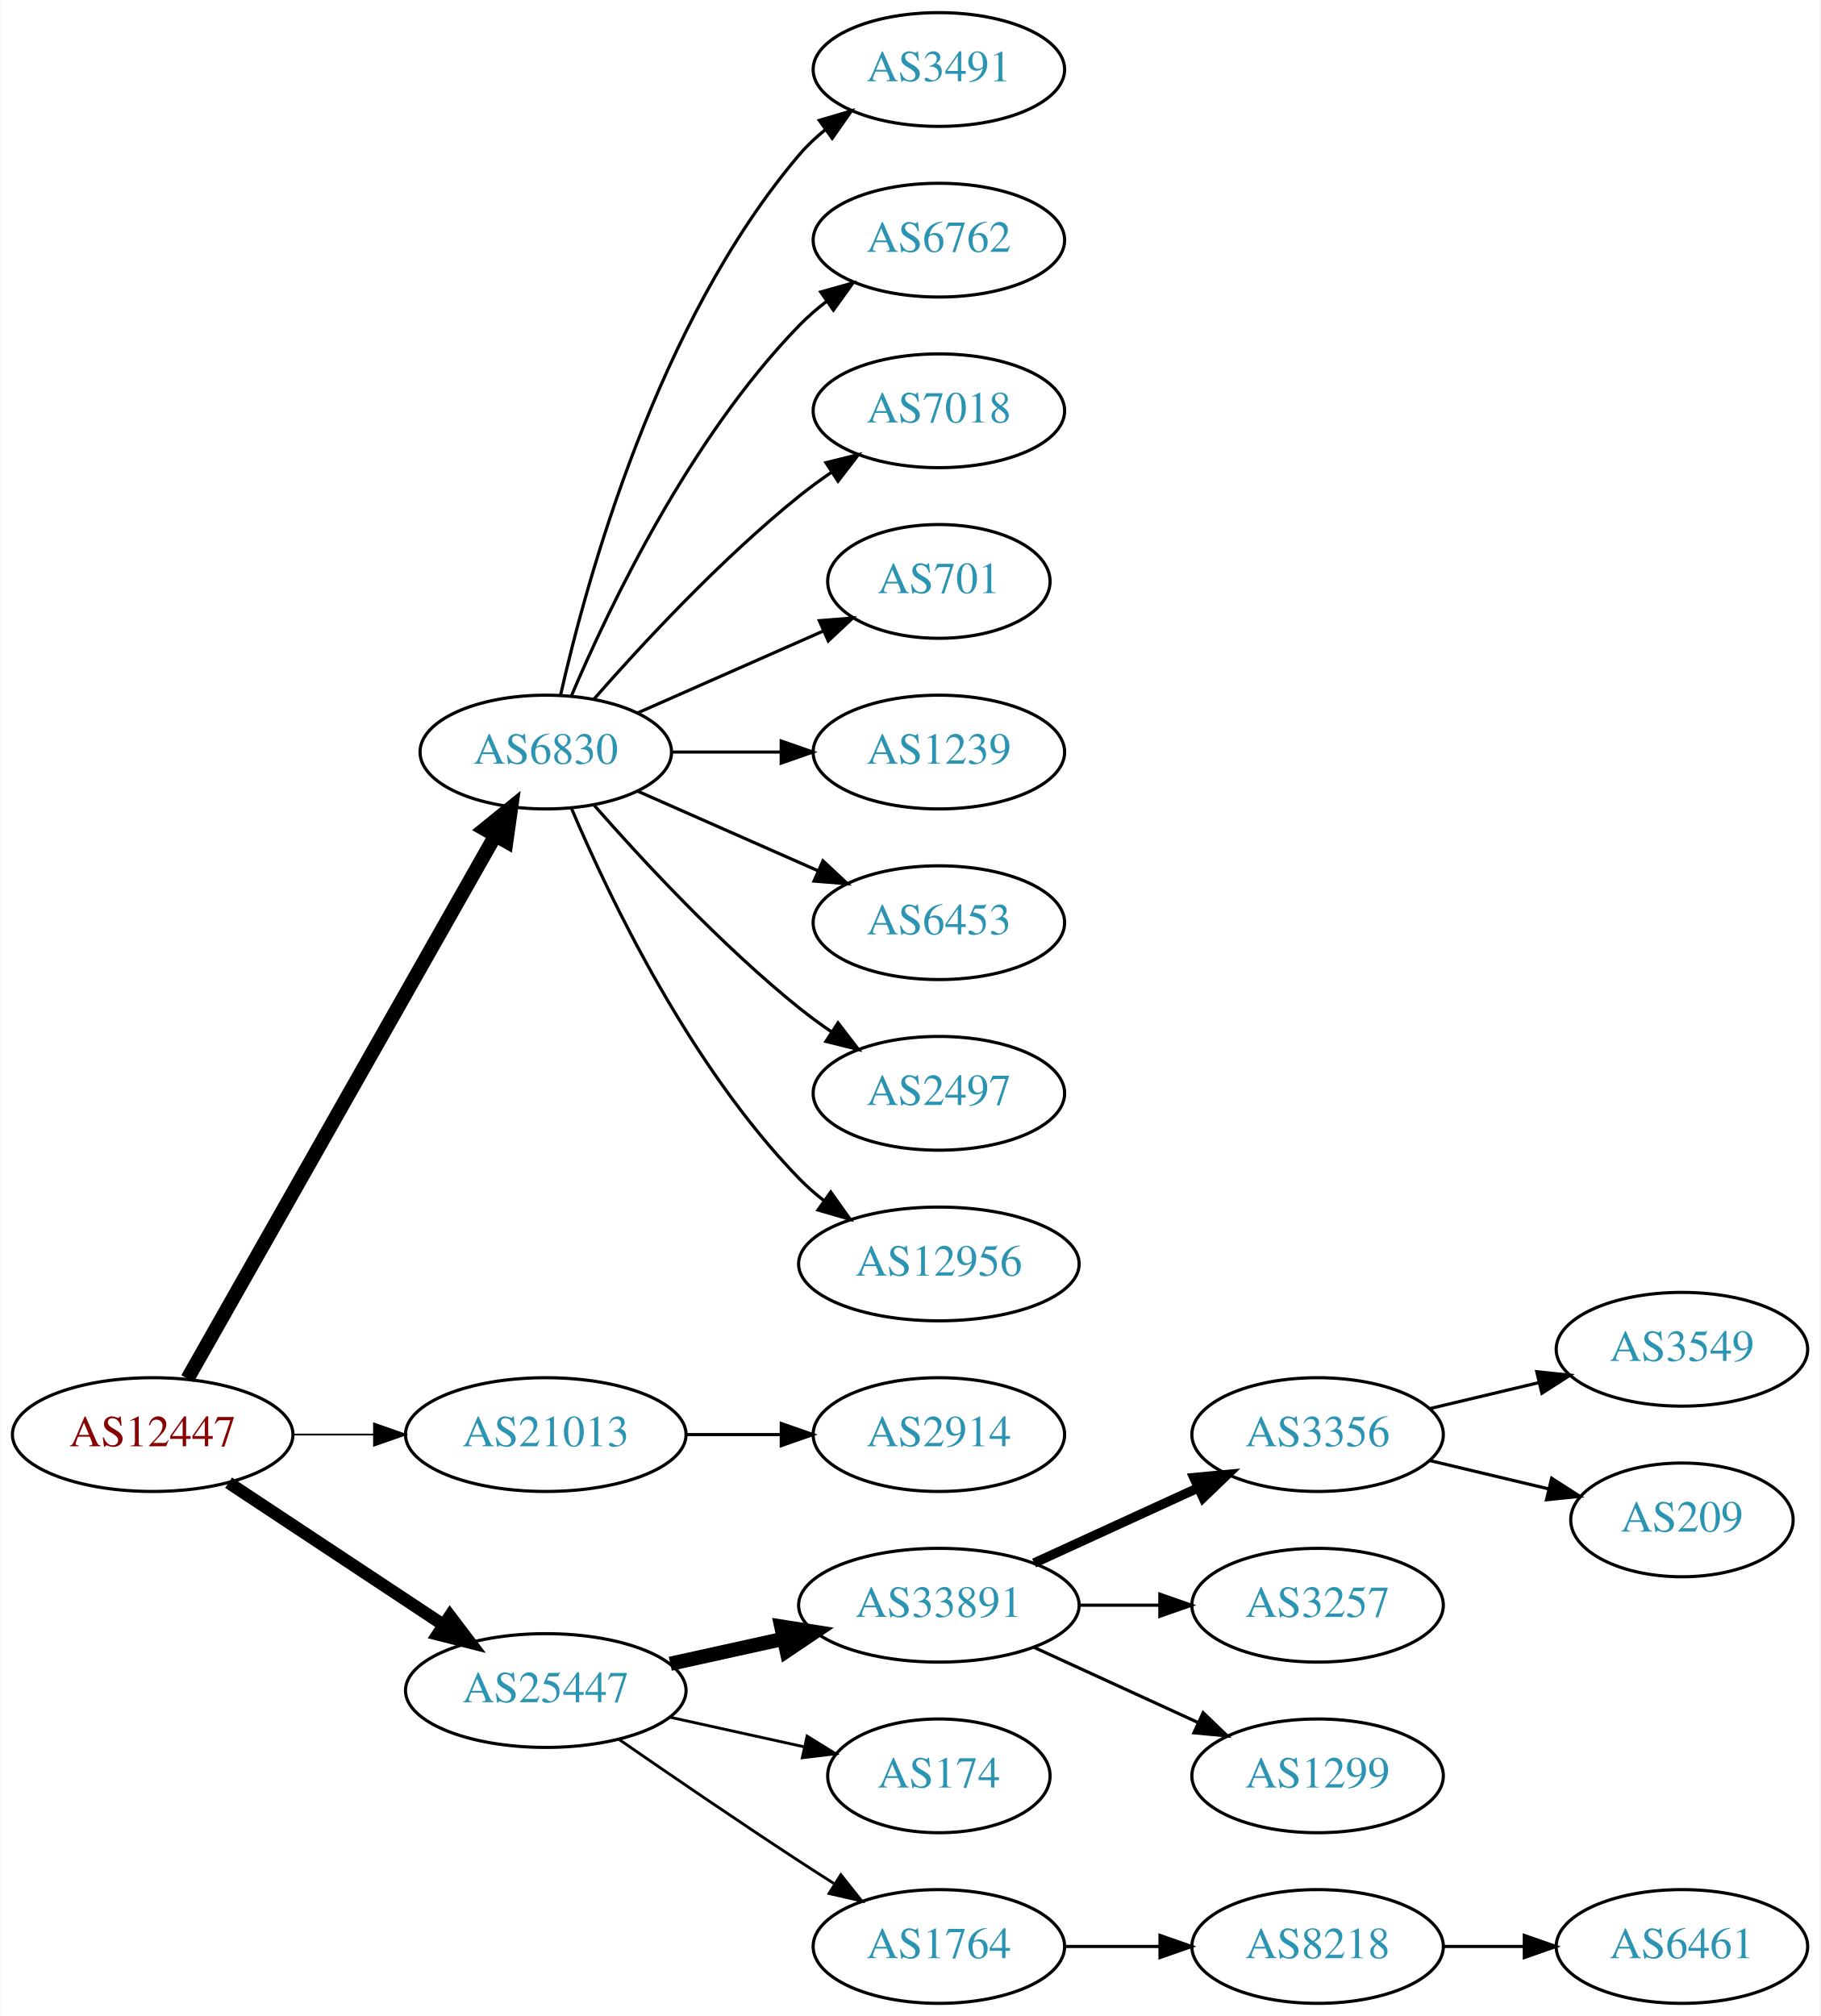
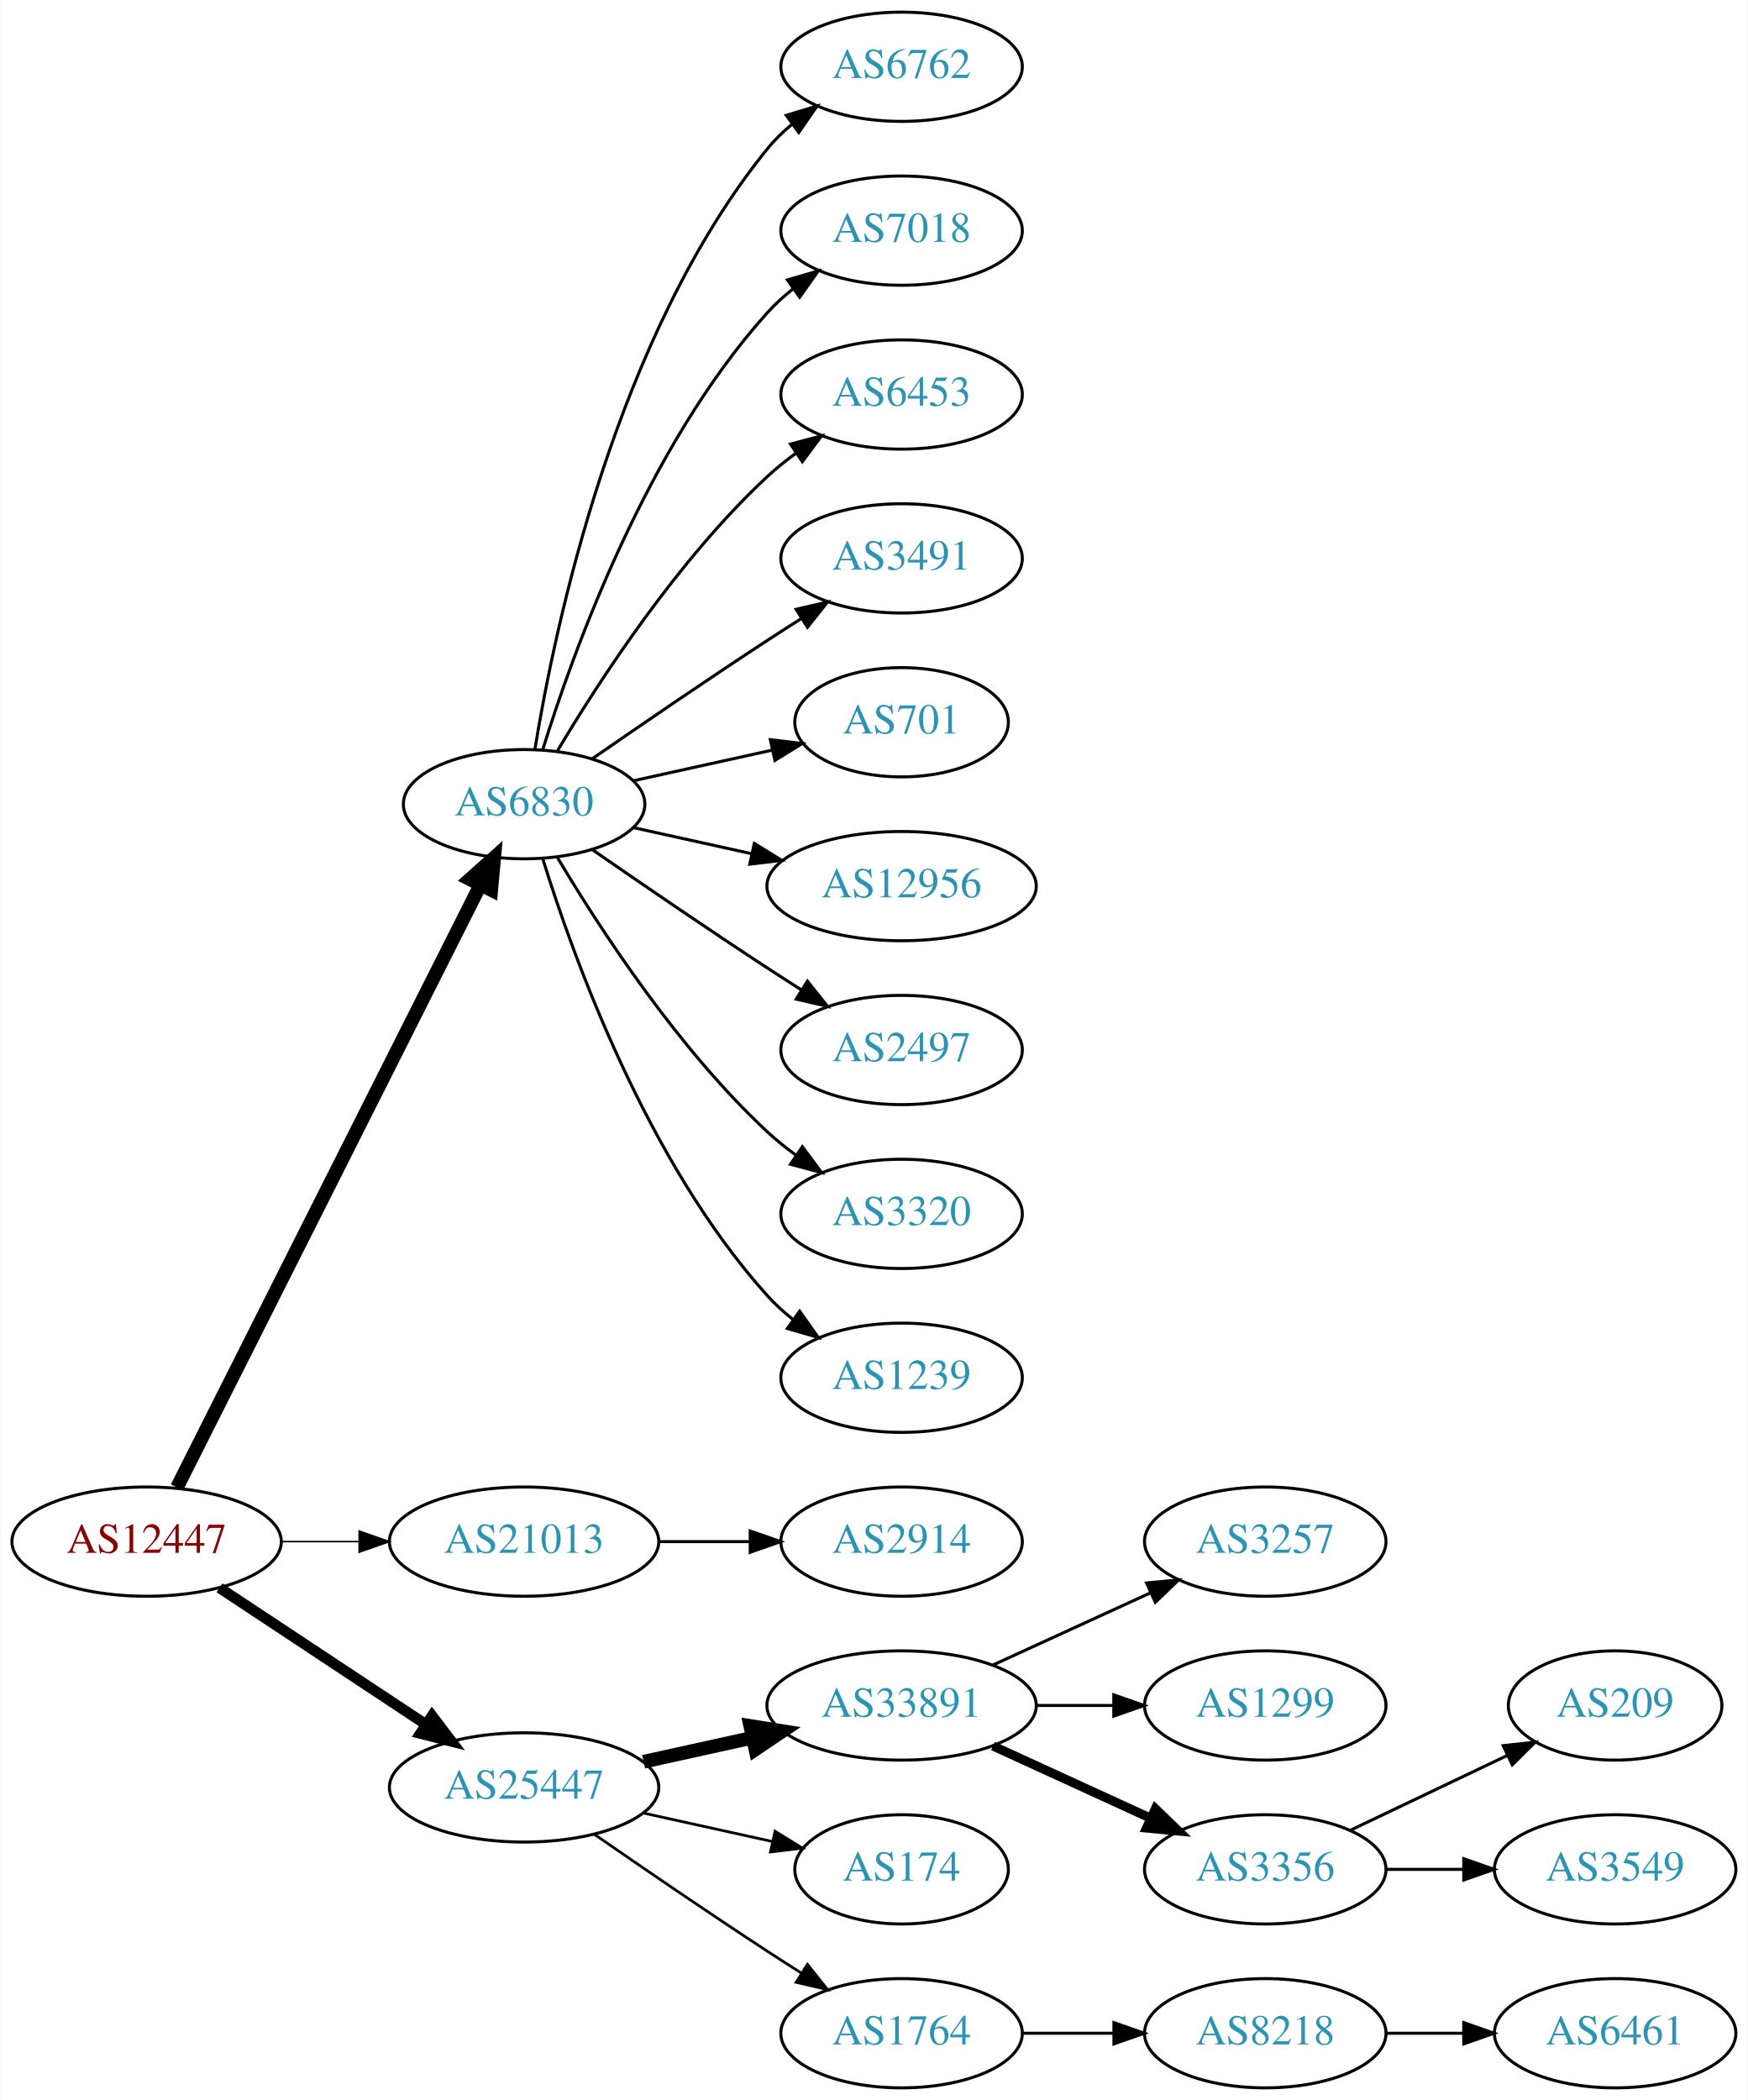
- <svg xmlns="http://www.w3.org/2000/svg" xmlns:xlink="http://www.w3.org/1999/xlink" width="576pt" height="638pt" viewBox="0.00 0.00 575.76 638.00">
-   <g id="graph0" class="graph" transform="scale(1 1) rotate(0) translate(4 634)">
-     <polygon fill="white" stroke="none" points="-4,4 -4,-634 571.762,-634 571.762,4 -4,4" />
+ <svg xmlns="http://www.w3.org/2000/svg" xmlns:xlink="http://www.w3.org/1999/xlink" width="576pt" height="692pt" viewBox="0.00 0.00 575.76 692.00">
+   <g id="graph0" class="graph" transform="scale(1 1) rotate(0) translate(4 688)">
+     <polygon fill="white" stroke="none" points="-4,4 -4,-688 571.762,-688 571.762,4 -4,4" />
    <g id="node1" class="node">
      <g id="a_node1">
        <a xlink:href="/asn/12447" xlink:title="AS12447 ~ Ernst Klingler Kabelfernsehen Gmbh [AT]">
          <ellipse fill="#ffffff" stroke="black" cx="44.196" cy="-180" rx="44.393" ry="18" />
          <text text-anchor="middle" x="44.196" y="-176.3" font-family="Times,serif" font-size="14.00" fill="#880000">AS12447</text>
        </a>
      </g>
    </g>
    <g id="node2" class="node">
      <g id="a_node2">
        <a xlink:href="/asn/6830" xlink:title="AS6830 ~ LGI-UPC [AT]">
-           <ellipse fill="#ffffff" stroke="black" cx="168.588" cy="-396" rx="39.794" ry="18" />
-           <text text-anchor="middle" x="168.588" y="-392.3" font-family="Times,serif" font-size="14.00" fill="#2c94b3">AS6830</text>
+           <ellipse fill="#ffffff" stroke="black" cx="168.588" cy="-423" rx="39.794" ry="18" />
+           <text text-anchor="middle" x="168.588" y="-419.3" font-family="Times,serif" font-size="14.00" fill="#2c94b3">AS6830</text>
        </a>
      </g>
    </g>
    <g id="edge1" class="edge">
-       <path fill="none" stroke="black" stroke-width="4.5" d="M55.212,-197.676C76.692,-235.584 127.285,-324.873 152.606,-369.559" />
-       <polygon fill="black" stroke="black" stroke-width="4.5" points="149.25,-371.623 157.606,-378.383 156.101,-367.741 149.25,-371.623" />
+       <path fill="none" stroke="black" stroke-width="4.5" d="M54.196,-197.868C75.467,-240.101 128.942,-346.272 154.104,-396.227" />
+       <polygon fill="black" stroke="black" stroke-width="4.5" points="150.725,-398.273 158.74,-405.433 157.759,-394.731 150.725,-398.273" />
    </g>
    <g id="node3" class="node">
      <g id="a_node3">
        <a xlink:href="/asn/21013" xlink:title="AS21013 ~ Wels, AT [AT]">
          <ellipse fill="#ffffff" stroke="black" cx="168.588" cy="-180" rx="44.393" ry="18" />
          <text text-anchor="middle" x="168.588" y="-176.3" font-family="Times,serif" font-size="14.00" fill="#2c94b3">AS21013</text>
        </a>
      </g>
    </g>
    <g id="edge2" class="edge">
-       <path fill="none" stroke="black" stroke-width="0.562" d="M88.692,-180C96.898,-180 105.569,-180 114.041,-180" />
-       <polygon fill="black" stroke="black" stroke-width="0.562" points="114.233,-183.5 124.233,-180 114.233,-176.5 114.233,-183.5" />
+       <path fill="none" stroke="black" stroke-width="0.5" d="M88.692,-180C96.898,-180 105.569,-180 114.041,-180" />
+       <polygon fill="black" stroke="black" stroke-width="0.5" points="114.233,-183.5 124.233,-180 114.233,-176.5 114.233,-183.5" />
    </g>
    <g id="node4" class="node">
      <g id="a_node4">
        <a xlink:href="/asn/25447" xlink:title="AS25447 ~ Hackl-Str. 1, Object 2, OG2 [AT]">
          <ellipse fill="#ffffff" stroke="black" cx="168.588" cy="-99" rx="44.393" ry="18" />
          <text text-anchor="middle" x="168.588" y="-95.3" font-family="Times,serif" font-size="14.00" fill="#2c94b3">AS25447</text>
        </a>
      </g>
    </g>
    <g id="edge3" class="edge">
-       <path fill="none" stroke="black" stroke-width="3.938" d="M68.217,-164.765C87.449,-152.037 115.056,-133.766 136.294,-119.711" />
-       <polygon fill="black" stroke="black" stroke-width="3.938" points="138.263,-122.605 144.67,-114.167 134.4,-116.767 138.263,-122.605" />
+       <path fill="none" stroke="black" stroke-width="3.5" d="M68.217,-164.765C87.449,-152.037 115.056,-133.766 136.294,-119.711" />
+       <polygon fill="black" stroke="black" stroke-width="3.5" points="138.263,-122.605 144.67,-114.167 134.4,-116.767 138.263,-122.605" />
    </g>
    <g id="node5" class="node">
      <g id="a_node5">
-         <a xlink:href="/asn/3491" xlink:title="AS3491 ~ PCCW Global, Inc. [US]">
-           <ellipse fill="#ffffff" stroke="black" cx="292.98" cy="-612" rx="39.794" ry="18" />
-           <text text-anchor="middle" x="292.98" y="-608.3" font-family="Times,serif" font-size="14.00" fill="#2c94b3">AS3491</text>
+         <a xlink:href="/asn/6762" xlink:title="AS6762 ~ TELECOM ITALIA SPARKLE S.p.A. [IT]">
+           <ellipse fill="#ffffff" stroke="black" cx="292.98" cy="-666" rx="39.794" ry="18" />
+           <text text-anchor="middle" x="292.98" y="-662.3" font-family="Times,serif" font-size="14.00" fill="#2c94b3">AS6762</text>
        </a>
      </g>
    </g>
    <g id="edge4" class="edge">
-       <path fill="none" stroke="black" d="M173.282,-414.075C181.422,-450.148 203.855,-532.14 248.784,-585 251.219,-587.864 254.035,-590.521 257.04,-592.961" />
-       <polygon fill="black" stroke="black" points="255.139,-595.905 265.3,-598.906 259.228,-590.224 255.139,-595.905" />
+       <path fill="none" stroke="black" d="M172.169,-441.178C178.624,-480.997 198.695,-577.286 248.784,-639 251.153,-641.918 253.926,-644.612 256.903,-647.075" />
+       <polygon fill="black" stroke="black" points="254.978,-650.003 265.125,-653.052 259.094,-644.341 254.978,-650.003" />
    </g>
    <g id="node6" class="node">
      <g id="a_node6">
-         <a xlink:href="/asn/6762" xlink:title="AS6762 ~ TELECOM ITALIA SPARKLE S.p.A. [IT]">
-           <ellipse fill="#ffffff" stroke="black" cx="292.98" cy="-558" rx="39.794" ry="18" />
-           <text text-anchor="middle" x="292.98" y="-554.3" font-family="Times,serif" font-size="14.00" fill="#2c94b3">AS6762</text>
+         <a xlink:href="/asn/7018" xlink:title="AS7018 ~ AT&amp;T Services, Inc. [US]">
+           <ellipse fill="#ffffff" stroke="black" cx="292.98" cy="-612" rx="39.794" ry="18" />
+           <text text-anchor="middle" x="292.98" y="-608.3" font-family="Times,serif" font-size="14.00" fill="#2c94b3">AS7018</text>
        </a>
      </g>
    </g>
    <g id="edge5" class="edge">
-       <path fill="none" stroke="black" d="M176.779,-413.975C188.546,-441.682 214.12,-495.348 248.784,-531 251.404,-533.695 254.345,-536.239 257.428,-538.608" />
-       <polygon fill="black" stroke="black" points="255.594,-541.597 265.796,-544.455 259.603,-535.859 255.594,-541.597" />
+       <path fill="none" stroke="black" d="M174.726,-440.94C184.629,-472.979 208.966,-540.812 248.784,-585 251.3,-587.792 254.172,-590.401 257.211,-592.812" />
+       <polygon fill="black" stroke="black" points="255.34,-595.776 265.519,-598.715 259.394,-590.07 255.34,-595.776" />
    </g>
    <g id="node7" class="node">
      <g id="a_node7">
-         <a xlink:href="/asn/7018" xlink:title="AS7018 ~ AT&amp;T Services, Inc. [US]">
-           <ellipse fill="#ffffff" stroke="black" cx="292.98" cy="-504" rx="39.794" ry="18" />
-           <text text-anchor="middle" x="292.98" y="-500.3" font-family="Times,serif" font-size="14.00" fill="#2c94b3">AS7018</text>
+         <a xlink:href="/asn/6453" xlink:title="AS6453 ~ TATA COMMUNICATIONS (AMERICA) INC [US]">
+           <ellipse fill="#ffffff" stroke="black" cx="292.98" cy="-558" rx="39.794" ry="18" />
+           <text text-anchor="middle" x="292.98" y="-554.3" font-family="Times,serif" font-size="14.00" fill="#2c94b3">AS6453</text>
        </a>
      </g>
    </g>
    <g id="edge6" class="edge">
-       <path fill="none" stroke="black" d="M183.74,-412.663C198.842,-429.894 223.963,-457.024 248.784,-477 252.04,-479.62 255.565,-482.192 259.149,-484.646" />
-       <polygon fill="black" stroke="black" points="257.237,-487.577 267.522,-490.121 261.068,-481.719 257.237,-487.577" />
+       <path fill="none" stroke="black" d="M179.634,-440.671C193.205,-463.472 219.137,-503.472 248.784,-531 251.691,-533.699 254.904,-536.28 258.228,-538.703" />
+       <polygon fill="black" stroke="black" points="256.363,-541.667 266.606,-544.375 260.287,-535.87 256.363,-541.667" />
    </g>
    <g id="node8" class="node">
      <g id="a_node8">
+         <a xlink:href="/asn/3491" xlink:title="AS3491 ~ PCCW Global, Inc. [US]">
+           <ellipse fill="#ffffff" stroke="black" cx="292.98" cy="-504" rx="39.794" ry="18" />
+           <text text-anchor="middle" x="292.98" y="-500.3" font-family="Times,serif" font-size="14.00" fill="#2c94b3">AS3491</text>
+         </a>
+       </g>
+     </g>
+     <g id="edge7" class="edge">
+       <path fill="none" stroke="black" d="M190.945,-437.901C206.796,-448.877 228.999,-464.079 248.784,-477 252.366,-479.339 256.137,-481.759 259.897,-484.144" />
+       <polygon fill="black" stroke="black" points="258.23,-487.231 268.558,-489.596 261.959,-481.307 258.23,-487.231" />
+     </g>
+     <g id="node9" class="node">
+       <g id="a_node9">
        <a xlink:href="/asn/701" xlink:title="AS701 ~ UUNET [US]">
          <ellipse fill="#ffffff" stroke="black" cx="292.98" cy="-450" rx="35.194" ry="18" />
          <text text-anchor="middle" x="292.98" y="-446.3" font-family="Times,serif" font-size="14.00" fill="#2c94b3">AS701</text>
        </a>
      </g>
    </g>
-     <g id="edge7" class="edge">
-       <path fill="none" stroke="black" d="M197.667,-408.389C215.096,-416.078 237.653,-426.031 256.337,-434.274" />
-       <polygon fill="black" stroke="black" points="255.145,-437.573 265.707,-438.408 257.97,-431.169 255.145,-437.573" />
-     </g>
-     <g id="node9" class="node">
-       <g id="a_node9">
-         <a xlink:href="/asn/1239" xlink:title="AS1239 ~ Sprint [US]">
-           <ellipse fill="#ffffff" stroke="black" cx="292.98" cy="-396" rx="39.794" ry="18" />
-           <text text-anchor="middle" x="292.98" y="-392.3" font-family="Times,serif" font-size="14.00" fill="#2c94b3">AS1239</text>
-         </a>
-       </g>
-     </g>
    <g id="edge8" class="edge">
-       <path fill="none" stroke="black" d="M208.314,-396C219.252,-396 231.303,-396 242.769,-396" />
-       <polygon fill="black" stroke="black" points="243.087,-399.5 253.087,-396 243.087,-392.5 243.087,-399.5" />
+       <path fill="none" stroke="black" d="M204.661,-430.737C218.894,-433.877 235.449,-437.529 250.293,-440.804" />
+       <polygon fill="black" stroke="black" points="249.728,-444.263 260.247,-443 251.236,-437.428 249.728,-444.263" />
    </g>
    <g id="node10" class="node">
      <g id="a_node10">
-         <a xlink:href="/asn/6453" xlink:title="AS6453 ~ TATA COMMUNICATIONS (AMERICA) INC [US]">
-           <ellipse fill="#ffffff" stroke="black" cx="292.98" cy="-342" rx="39.794" ry="18" />
-           <text text-anchor="middle" x="292.98" y="-338.3" font-family="Times,serif" font-size="14.00" fill="#2c94b3">AS6453</text>
+         <a xlink:href="/asn/12956" xlink:title="AS12956 ~ TELXIUS [ES]">
+           <ellipse fill="#ffffff" stroke="black" cx="292.98" cy="-396" rx="44.393" ry="18" />
+           <text text-anchor="middle" x="292.98" y="-392.3" font-family="Times,serif" font-size="14.00" fill="#2c94b3">AS12956</text>
        </a>
      </g>
    </g>
    <g id="edge9" class="edge">
-       <path fill="none" stroke="black" d="M197.667,-383.611C214.615,-376.134 236.413,-366.517 254.782,-358.412" />
-       <polygon fill="black" stroke="black" points="256.296,-361.57 264.032,-354.331 253.47,-355.166 256.296,-361.57" />
+       <path fill="none" stroke="black" d="M204.661,-415.263C216.7,-412.607 230.4,-409.585 243.321,-406.734" />
+       <polygon fill="black" stroke="black" points="244.459,-410.068 253.47,-404.495 242.951,-403.232 244.459,-410.068" />
    </g>
    <g id="node11" class="node">
      <g id="a_node11">
        <a xlink:href="/asn/2497" xlink:title="AS2497 ~ Internet Initiative Japan Inc. [JP]">
-           <ellipse fill="#ffffff" stroke="black" cx="292.98" cy="-288" rx="39.794" ry="18" />
-           <text text-anchor="middle" x="292.98" y="-284.3" font-family="Times,serif" font-size="14.00" fill="#2c94b3">AS2497</text>
+           <ellipse fill="#ffffff" stroke="black" cx="292.98" cy="-342" rx="39.794" ry="18" />
+           <text text-anchor="middle" x="292.98" y="-338.3" font-family="Times,serif" font-size="14.00" fill="#2c94b3">AS2497</text>
        </a>
      </g>
    </g>
    <g id="edge10" class="edge">
-       <path fill="none" stroke="black" d="M183.74,-379.337C198.842,-362.106 223.963,-334.976 248.784,-315 252.04,-312.38 255.565,-309.808 259.149,-307.354" />
-       <polygon fill="black" stroke="black" points="261.068,-310.281 267.522,-301.879 257.237,-304.423 261.068,-310.281" />
+       <path fill="none" stroke="black" d="M190.945,-408.099C206.796,-397.123 228.999,-381.921 248.784,-369 252.366,-366.661 256.137,-364.241 259.897,-361.856" />
+       <polygon fill="black" stroke="black" points="261.959,-364.693 268.558,-356.404 258.23,-358.769 261.959,-364.693" />
    </g>
    <g id="node12" class="node">
      <g id="a_node12">
-         <a xlink:href="/asn/12956" xlink:title="AS12956 ~ TELXIUS [ES]">
-           <ellipse fill="#ffffff" stroke="black" cx="292.98" cy="-234" rx="44.393" ry="18" />
-           <text text-anchor="middle" x="292.98" y="-230.3" font-family="Times,serif" font-size="14.00" fill="#2c94b3">AS12956</text>
+         <a xlink:href="/asn/3320" xlink:title="AS3320 ~ DTAG [DE]">
+           <ellipse fill="#ffffff" stroke="black" cx="292.98" cy="-288" rx="39.794" ry="18" />
+           <text text-anchor="middle" x="292.98" y="-284.3" font-family="Times,serif" font-size="14.00" fill="#2c94b3">AS3320</text>
        </a>
      </g>
    </g>
    <g id="edge11" class="edge">
-       <path fill="none" stroke="black" d="M176.779,-378.025C188.546,-350.318 214.12,-296.652 248.784,-261 251.2,-258.515 253.889,-256.158 256.71,-253.949" />
-       <polygon fill="black" stroke="black" points="258.774,-256.775 264.894,-248.127 254.717,-251.071 258.774,-256.775" />
+       <path fill="none" stroke="black" d="M179.634,-405.329C193.205,-382.528 219.137,-342.528 248.784,-315 251.691,-312.301 254.904,-309.72 258.228,-307.297" />
+       <polygon fill="black" stroke="black" points="260.287,-310.13 266.606,-301.625 256.363,-304.333 260.287,-310.13" />
    </g>
    <g id="node13" class="node">
      <g id="a_node13">
+         <a xlink:href="/asn/1239" xlink:title="AS1239 ~ Sprint [US]">
+           <ellipse fill="#ffffff" stroke="black" cx="292.98" cy="-234" rx="39.794" ry="18" />
+           <text text-anchor="middle" x="292.98" y="-230.3" font-family="Times,serif" font-size="14.00" fill="#2c94b3">AS1239</text>
+         </a>
+       </g>
+     </g>
+     <g id="edge12" class="edge">
+       <path fill="none" stroke="black" d="M174.726,-405.06C184.629,-373.021 208.966,-305.188 248.784,-261 251.3,-258.208 254.172,-255.599 257.211,-253.188" />
+       <polygon fill="black" stroke="black" points="259.394,-255.93 265.519,-247.285 255.34,-250.224 259.394,-255.93" />
+     </g>
+     <g id="node14" class="node">
+       <g id="a_node14">
        <a xlink:href="/asn/2914" xlink:title="AS2914 ~ NTT America, Inc. [US]">
          <ellipse fill="#ffffff" stroke="black" cx="292.98" cy="-180" rx="39.794" ry="18" />
          <text text-anchor="middle" x="292.98" y="-176.3" font-family="Times,serif" font-size="14.00" fill="#2c94b3">AS2914</text>
        </a>
      </g>
    </g>
-     <g id="edge12" class="edge">
+     <g id="edge13" class="edge">
      <path fill="none" stroke="black" d="M213.084,-180C222.773,-180 233.11,-180 243.002,-180" />
      <polygon fill="black" stroke="black" points="243.105,-183.5 253.105,-180 243.105,-176.5 243.105,-183.5" />
    </g>
-     <g id="node14" class="node">
-       <g id="a_node14">
+     <g id="node15" class="node">
+       <g id="a_node15">
        <a xlink:href="/asn/33891" xlink:title="AS33891 ~ CORE-BACKBONE GMBH GLOBAL NETWORK [DE]">
          <ellipse fill="#ffffff" stroke="black" cx="292.98" cy="-126" rx="44.393" ry="18" />
          <text text-anchor="middle" x="292.98" y="-122.3" font-family="Times,serif" font-size="14.00" fill="#2c94b3">AS33891</text>
        </a>
      </g>
    </g>
-     <g id="edge13" class="edge">
+     <g id="edge14" class="edge">
      <path fill="none" stroke="black" stroke-width="4.5" d="M207.978,-107.469C219.37,-109.982 231.993,-112.767 243.917,-115.397" />
      <polygon fill="black" stroke="black" stroke-width="4.5" points="243.113,-119.252 253.727,-117.561 244.81,-111.562 243.113,-119.252" />
    </g>
-     <g id="node15" class="node">
-       <g id="a_node15">
+     <g id="node16" class="node">
+       <g id="a_node16">
        <a xlink:href="/asn/174" xlink:title="AS174 ~ Cogent Communications [US]">
          <ellipse fill="#ffffff" stroke="black" cx="292.98" cy="-72" rx="35.194" ry="18" />
          <text text-anchor="middle" x="292.98" y="-68.3" font-family="Times,serif" font-size="14.00" fill="#2c94b3">AS174</text>
        </a>
      </g>
    </g>
-     <g id="edge14" class="edge">
+     <g id="edge15" class="edge">
      <path fill="none" stroke="black" stroke-width="0.9" d="M207.978,-90.531C221.386,-87.573 236.497,-84.24 250.17,-81.224" />
      <polygon fill="black" stroke="black" stroke-width="0.9" points="251.281,-84.563 260.292,-78.99 249.773,-77.727 251.281,-84.563" />
    </g>
-     <g id="node16" class="node">
-       <g id="a_node16">
+     <g id="node17" class="node">
+       <g id="a_node17">
        <a xlink:href="/asn/1764" xlink:title="AS1764 ~ NEXTLAYER-AS [AT]">
          <ellipse fill="#ffffff" stroke="black" cx="292.98" cy="-18" rx="39.794" ry="18" />
          <text text-anchor="middle" x="292.98" y="-14.3" font-family="Times,serif" font-size="14.00" fill="#2c94b3">AS1764</text>
        </a>
      </g>
    </g>
-     <g id="edge15" class="edge">
+     <g id="edge16" class="edge">
      <path fill="none" stroke="black" stroke-width="0.9" d="M191.619,-83.633C207.421,-72.695 229.278,-57.739 248.784,-45 252.366,-42.661 256.137,-40.241 259.897,-37.856" />
      <polygon fill="black" stroke="black" stroke-width="0.9" points="261.959,-40.693 268.558,-32.404 258.23,-34.769 261.959,-40.693" />
-     </g>
-     <g id="node17" class="node">
-       <g id="a_node17">
-         <a xlink:href="/asn/3356" xlink:title="AS3356 ~ Level 3 Parent, LLC [US]">
-           <ellipse fill="#ffffff" stroke="black" cx="412.823" cy="-180" rx="39.794" ry="18" />
-           <text text-anchor="middle" x="412.823" y="-176.3" font-family="Times,serif" font-size="14.00" fill="#2c94b3">AS3356</text>
-         </a>
-       </g>
-     </g>
-     <g id="edge16" class="edge">
-       <path fill="none" stroke="black" stroke-width="3" d="M323.11,-139.348C338.721,-146.502 358.119,-155.391 374.791,-163.03" />
-       <polygon fill="black" stroke="black" stroke-width="3" points="373.694,-166.378 384.243,-167.362 376.61,-160.014 373.694,-166.378" />
    </g>
    <g id="node18" class="node">
      <g id="a_node18">
        <a xlink:href="/asn/3257" xlink:title="AS3257 ~ GTT [DE]">
-           <ellipse fill="#ffffff" stroke="black" cx="412.823" cy="-126" rx="39.794" ry="18" />
-           <text text-anchor="middle" x="412.823" y="-122.3" font-family="Times,serif" font-size="14.00" fill="#2c94b3">AS3257</text>
+           <ellipse fill="#ffffff" stroke="black" cx="412.823" cy="-180" rx="39.794" ry="18" />
+           <text text-anchor="middle" x="412.823" y="-176.3" font-family="Times,serif" font-size="14.00" fill="#2c94b3">AS3257</text>
        </a>
      </g>
    </g>
    <g id="edge17" class="edge">
-       <path fill="none" stroke="black" d="M337.191,-126C345.504,-126 354.267,-126 362.749,-126" />
-       <polygon fill="black" stroke="black" points="362.908,-129.5 372.908,-126 362.908,-122.5 362.908,-129.5" />
+       <path fill="none" stroke="black" d="M323.11,-139.348C338.721,-146.502 358.119,-155.391 374.791,-163.03" />
+       <polygon fill="black" stroke="black" points="373.694,-166.378 384.243,-167.362 376.61,-160.014 373.694,-166.378" />
    </g>
    <g id="node19" class="node">
      <g id="a_node19">
        <a xlink:href="/asn/1299" xlink:title="AS1299 ~ Telia Carrier [EU]">
+           <ellipse fill="#ffffff" stroke="black" cx="412.823" cy="-126" rx="39.794" ry="18" />
+           <text text-anchor="middle" x="412.823" y="-122.3" font-family="Times,serif" font-size="14.00" fill="#2c94b3">AS1299</text>
+         </a>
+       </g>
+     </g>
+     <g id="edge18" class="edge">
+       <path fill="none" stroke="black" d="M337.191,-126C345.504,-126 354.267,-126 362.749,-126" />
+       <polygon fill="black" stroke="black" points="362.908,-129.5 372.908,-126 362.908,-122.5 362.908,-129.5" />
+     </g>
+     <g id="node20" class="node">
+       <g id="a_node20">
+         <a xlink:href="/asn/3356" xlink:title="AS3356 ~ Level 3 Parent, LLC [US]">
          <ellipse fill="#ffffff" stroke="black" cx="412.823" cy="-72" rx="39.794" ry="18" />
-           <text text-anchor="middle" x="412.823" y="-68.3" font-family="Times,serif" font-size="14.00" fill="#2c94b3">AS1299</text>
-         </a>
-       </g>
-     </g>
-     <g id="edge18" class="edge">
-       <path fill="none" stroke="black" d="M323.11,-112.652C338.721,-105.498 358.119,-96.609 374.791,-88.969" />
-       <polygon fill="black" stroke="black" points="376.61,-91.986 384.243,-84.638 373.694,-85.622 376.61,-91.986" />
-     </g>
-     <g id="node22" class="node">
-       <g id="a_node22">
+           <text text-anchor="middle" x="412.823" y="-68.3" font-family="Times,serif" font-size="14.00" fill="#2c94b3">AS3356</text>
+         </a>
+       </g>
+     </g>
+     <g id="edge19" class="edge">
+       <path fill="none" stroke="black" stroke-width="3" d="M323.11,-112.652C338.721,-105.498 358.119,-96.609 374.791,-88.969" />
+       <polygon fill="black" stroke="black" stroke-width="3" points="376.61,-91.986 384.243,-84.638 373.694,-85.622 376.61,-91.986" />
+     </g>
+     <g id="node23" class="node">
+       <g id="a_node23">
        <a xlink:href="/asn/8218" xlink:title="AS8218 ~ legacy Neotelecoms [FR]">
          <ellipse fill="#ffffff" stroke="black" cx="412.823" cy="-18" rx="39.794" ry="18" />
          <text text-anchor="middle" x="412.823" y="-14.3" font-family="Times,serif" font-size="14.00" fill="#2c94b3">AS8218</text>
        </a>
      </g>
    </g>
-     <g id="edge21" class="edge">
+     <g id="edge22" class="edge">
      <path fill="none" stroke="black" d="M332.893,-18C342.446,-18 352.796,-18 362.759,-18" />
      <polygon fill="black" stroke="black" points="362.951,-21.5 372.951,-18 362.951,-14.5 362.951,-21.5" />
-     </g>
-     <g id="node20" class="node">
-       <g id="a_node20">
-         <a xlink:href="/asn/3549" xlink:title="AS3549 ~ Level 3 Parent, LLC [US]">
-           <ellipse fill="#ffffff" stroke="black" cx="528.116" cy="-207" rx="39.794" ry="18" />
-           <text text-anchor="middle" x="528.116" y="-203.3" font-family="Times,serif" font-size="14.00" fill="#2c94b3">AS3549</text>
-         </a>
-       </g>
-     </g>
-     <g id="edge19" class="edge">
-       <path fill="none" stroke="black" d="M448.43,-188.248C459.301,-190.838 471.456,-193.735 482.898,-196.462" />
-       <polygon fill="black" stroke="black" points="482.182,-199.889 492.721,-198.803 483.804,-193.08 482.182,-199.889" />
    </g>
    <g id="node21" class="node">
      <g id="a_node21">
        <a xlink:href="/asn/209" xlink:title="AS209 ~ CenturyLink Communications, LLC [US]">
-           <ellipse fill="#ffffff" stroke="black" cx="528.116" cy="-153" rx="35.194" ry="18" />
-           <text text-anchor="middle" x="528.116" y="-149.3" font-family="Times,serif" font-size="14.00" fill="#2c94b3">AS209</text>
+           <ellipse fill="#ffffff" stroke="black" cx="528.116" cy="-126" rx="35.194" ry="18" />
+           <text text-anchor="middle" x="528.116" y="-122.3" font-family="Times,serif" font-size="14.00" fill="#2c94b3">AS209</text>
        </a>
      </g>
    </g>
    <g id="edge20" class="edge">
-       <path fill="none" stroke="black" d="M448.43,-171.752C460.225,-168.942 473.529,-165.771 485.797,-162.847" />
-       <polygon fill="black" stroke="black" points="486.886,-166.186 495.802,-160.463 485.263,-159.376 486.886,-166.186" />
-     </g>
-     <g id="node23" class="node">
-       <g id="a_node23">
+       <path fill="none" stroke="black" d="M440.959,-84.934C456.391,-92.29 475.877,-101.577 492.412,-109.459" />
+       <polygon fill="black" stroke="black" points="491.221,-112.768 501.754,-113.911 494.232,-106.449 491.221,-112.768" />
+     </g>
+     <g id="node22" class="node">
+       <g id="a_node22">
+         <a xlink:href="/asn/3549" xlink:title="AS3549 ~ Level 3 Parent, LLC [US]">
+           <ellipse fill="#ffffff" stroke="black" cx="528.116" cy="-72" rx="39.794" ry="18" />
+           <text text-anchor="middle" x="528.116" y="-68.3" font-family="Times,serif" font-size="14.00" fill="#2c94b3">AS3549</text>
+         </a>
+       </g>
+     </g>
+     <g id="edge21" class="edge">
+       <path fill="none" stroke="black" d="M452.495,-72C460.698,-72 469.462,-72 477.994,-72" />
+       <polygon fill="black" stroke="black" points="478.233,-75.5 488.233,-72 478.233,-68.5 478.233,-75.5" />
+     </g>
+     <g id="node24" class="node">
+       <g id="a_node24">
        <a xlink:href="/asn/6461" xlink:title="AS6461 ~ Zayo Bandwidth [US]">
          <ellipse fill="#ffffff" stroke="black" cx="528.116" cy="-18" rx="39.794" ry="18" />
          <text text-anchor="middle" x="528.116" y="-14.3" font-family="Times,serif" font-size="14.00" fill="#2c94b3">AS6461</text>
        </a>
      </g>
    </g>
-     <g id="edge22" class="edge">
+     <g id="edge23" class="edge">
      <path fill="none" stroke="black" d="M452.495,-18C460.698,-18 469.462,-18 477.994,-18" />
      <polygon fill="black" stroke="black" points="478.233,-21.5 488.233,-18 478.233,-14.5 478.233,-21.5" />
    </g>
  </g>
</svg>
